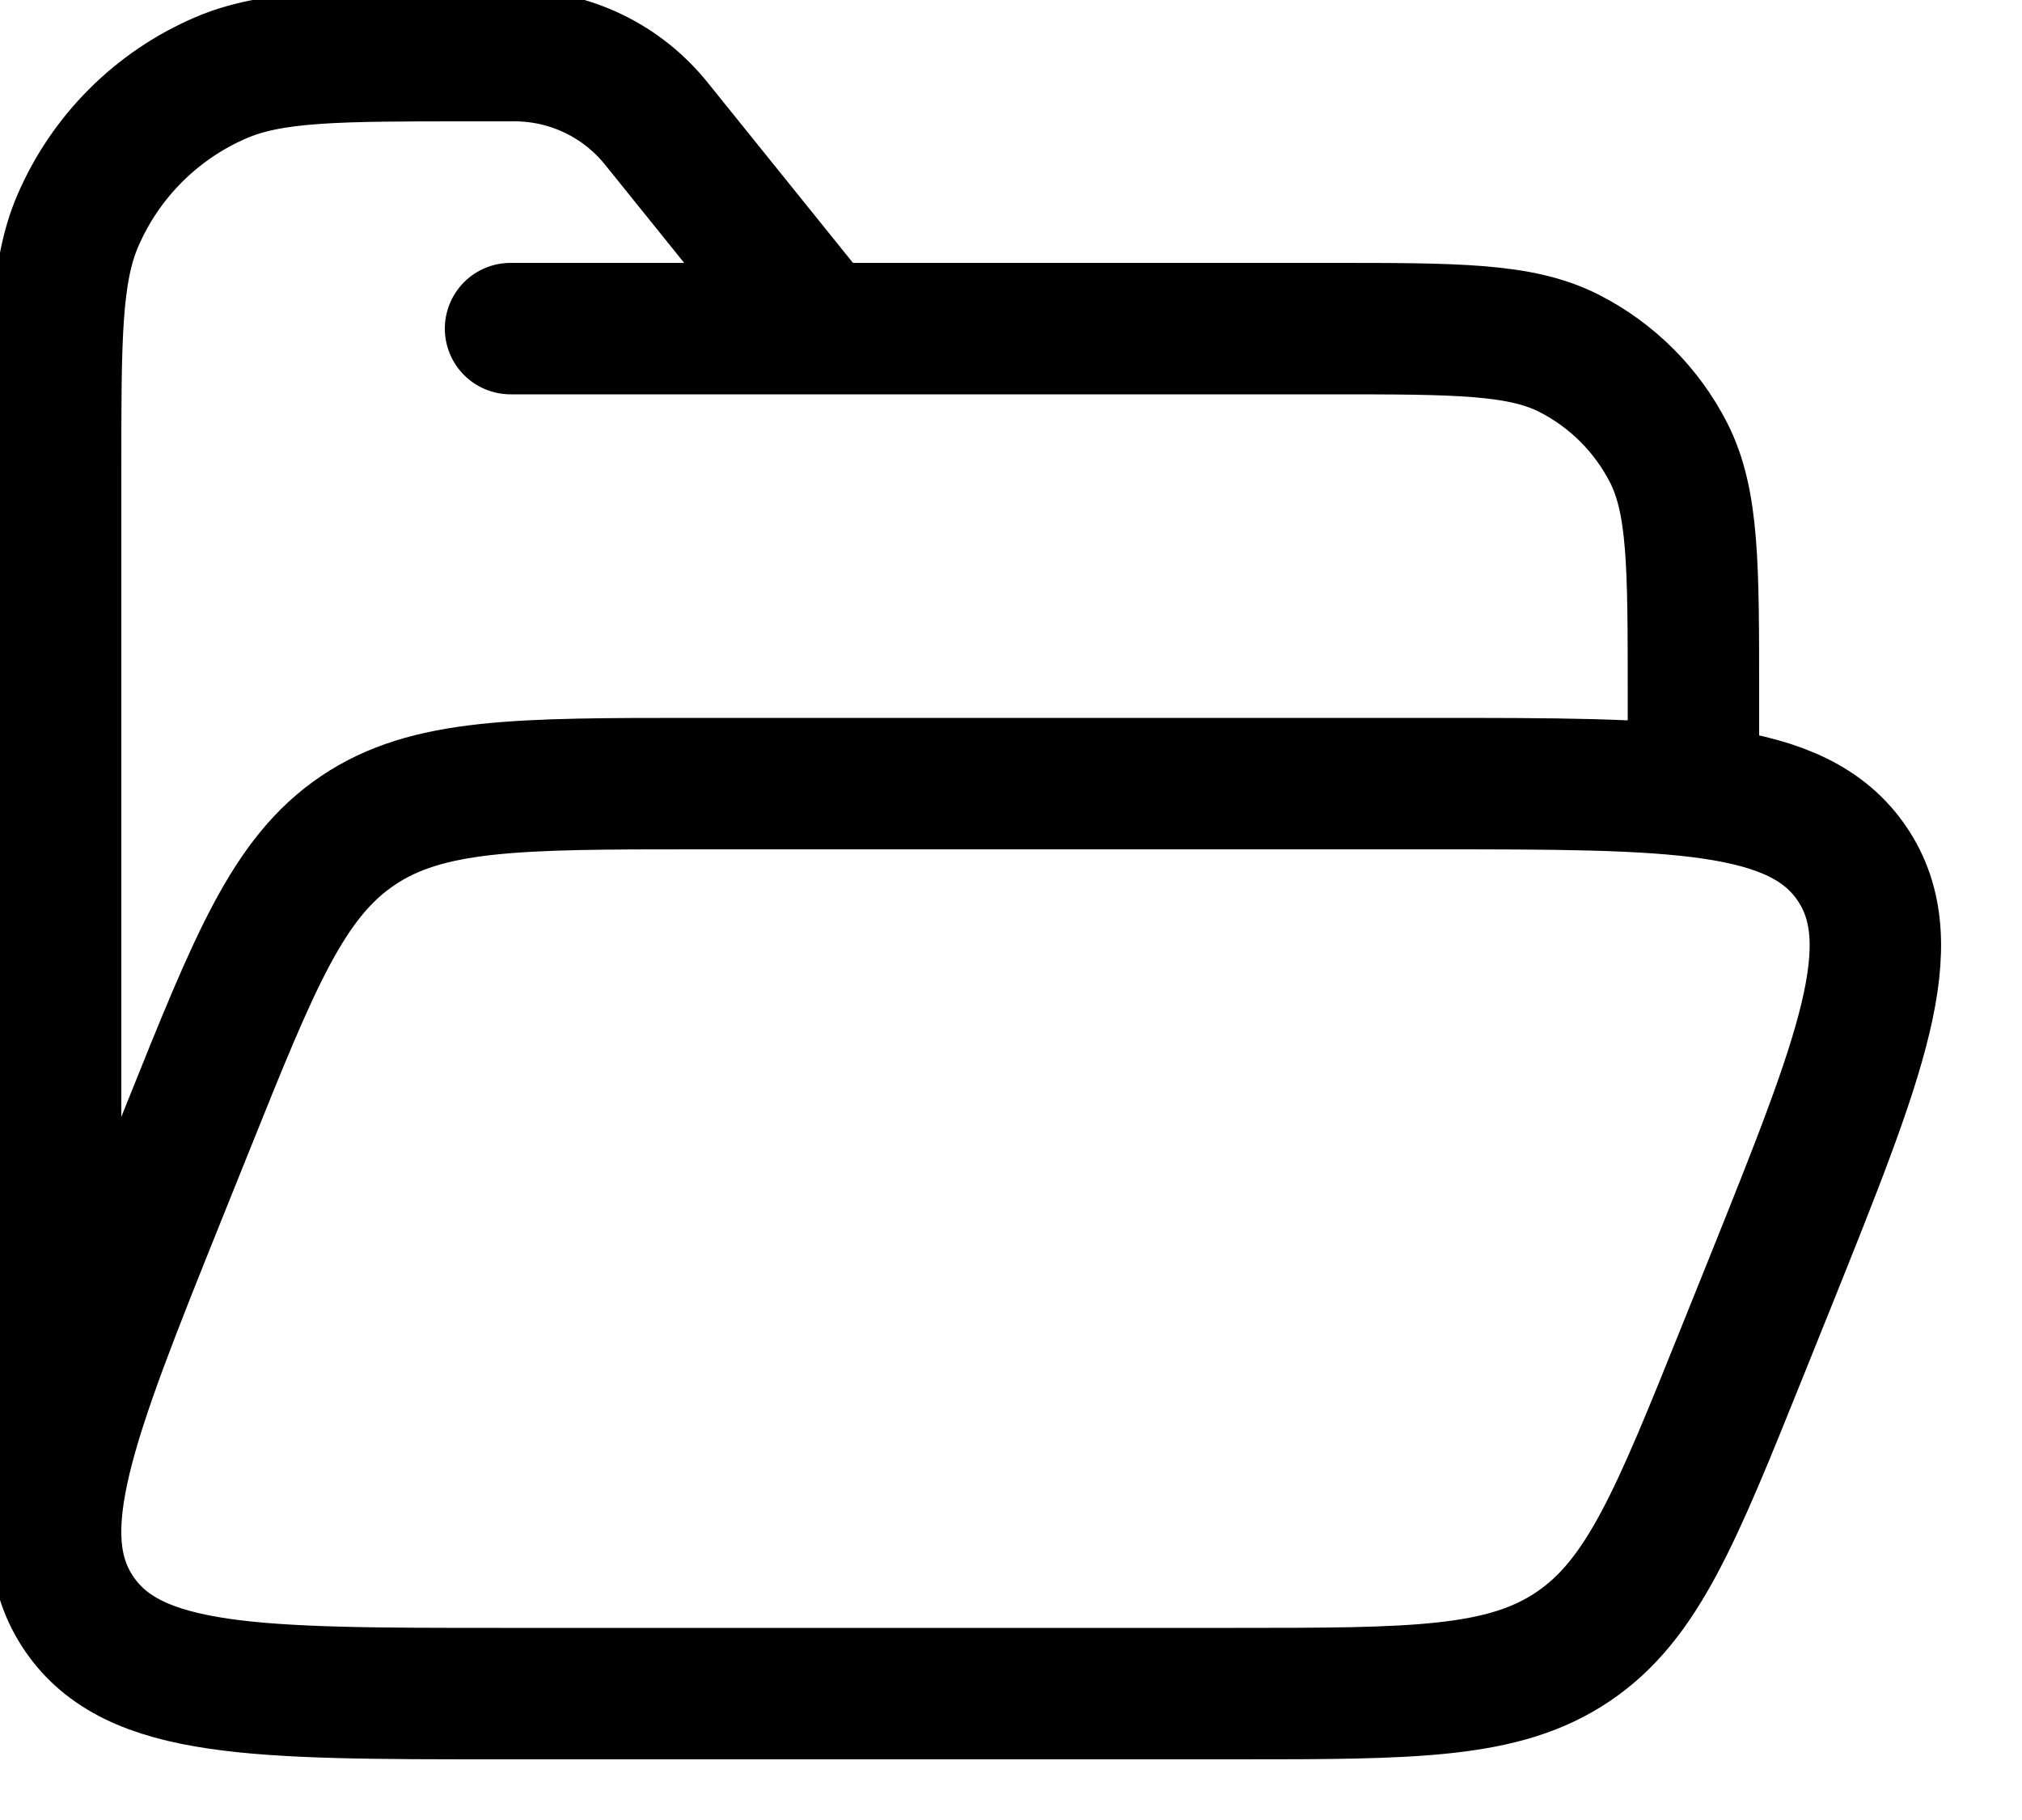
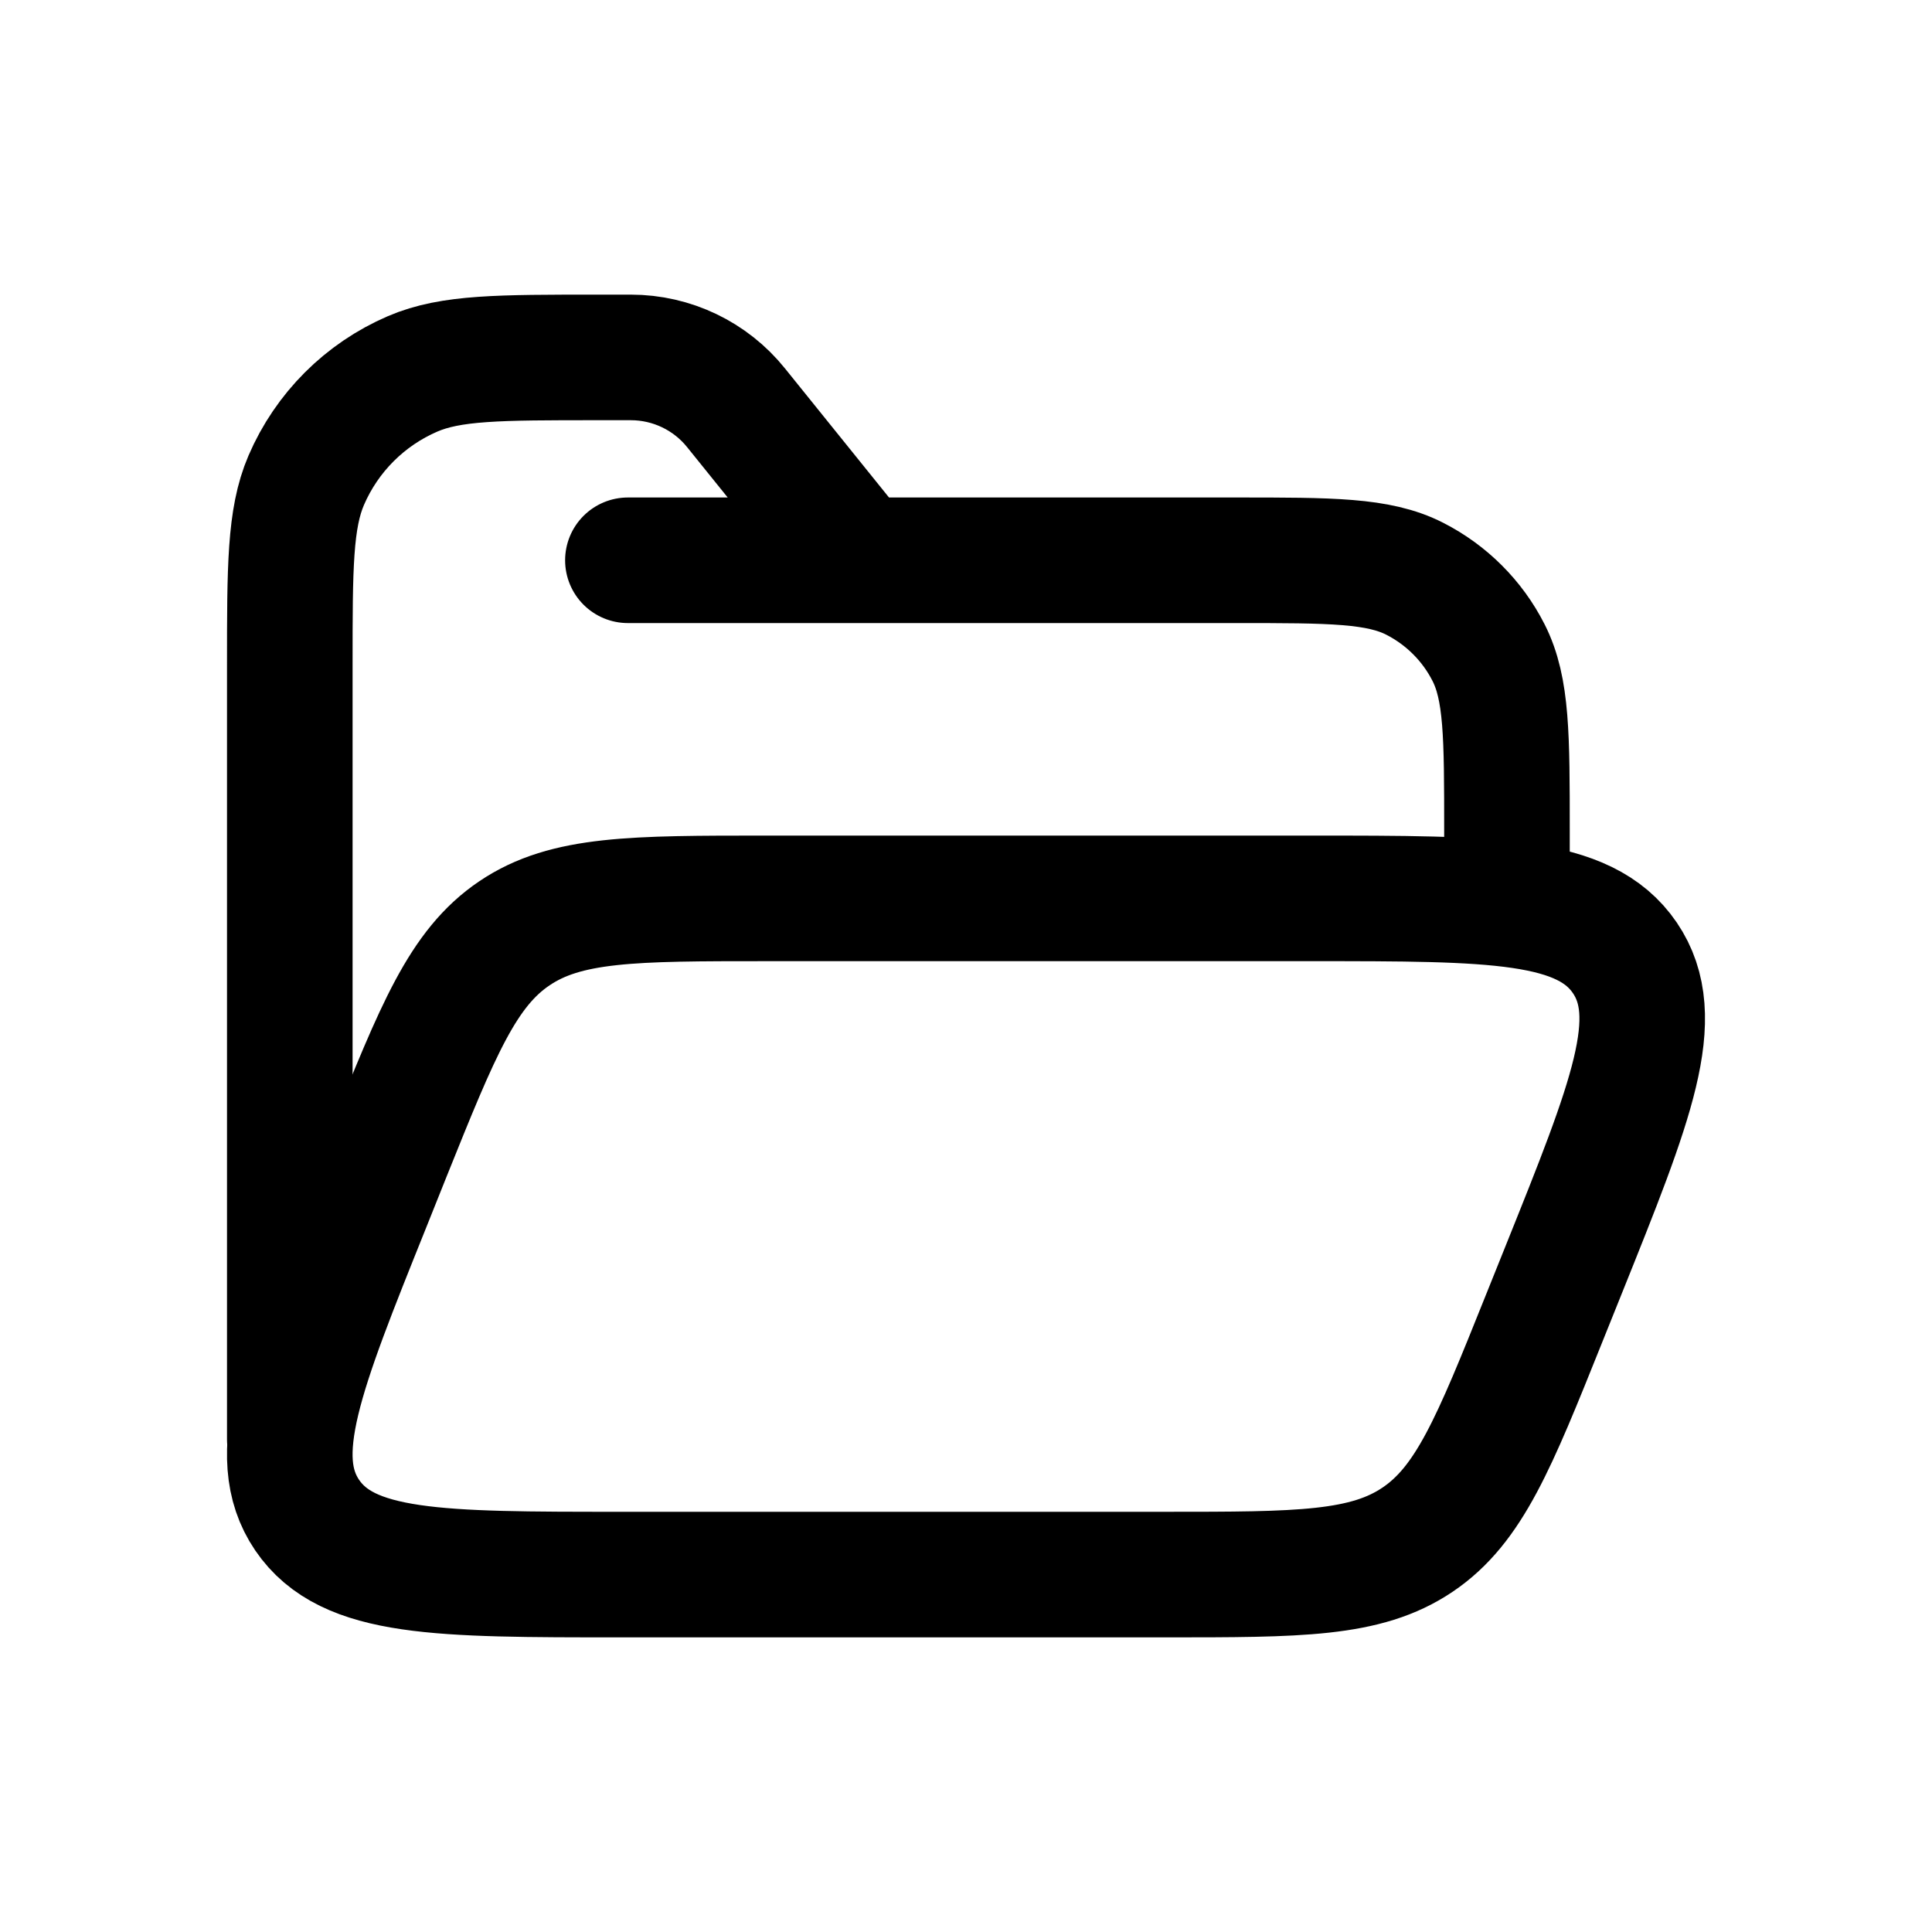
- <svg xmlns="http://www.w3.org/2000/svg" width="20" height="18" viewBox="0 0 20 18" fill="none">
-   <path d="M0.55 14.949V4.644C0.55 3.344 0.55 2.695 0.769 2.185C1.042 1.549 1.549 1.042 2.185 0.769C2.695 0.55 3.338 0.55 4.644 0.55H5.089C5.633 0.55 6.148 0.796 6.49 1.22L8.126 3.25M8.126 3.25H13.15C14.41 3.25 15.04 3.25 15.521 3.495C15.945 3.711 16.289 4.055 16.505 4.478C16.75 4.96 16.75 5.59 16.75 6.85V7.75M8.126 3.25H5.05" stroke="currentColor" stroke-width="1.3" stroke-linecap="round" stroke-linejoin="round" />
-   <path d="M1.592 11.813L1.861 11.144C2.521 9.5 2.851 8.678 3.54 8.214C4.229 7.75 5.118 7.75 6.896 7.75H14.15C16.57 7.75 17.78 7.75 18.318 8.541C18.855 9.332 18.406 10.45 17.508 12.687L17.239 13.355C16.578 14.999 16.248 15.821 15.56 16.285C14.871 16.75 13.982 16.75 12.203 16.75H4.949C2.529 16.75 1.32 16.75 0.782 15.959C0.244 15.168 0.693 14.05 1.592 11.813Z" stroke="currentColor" stroke-width="1.3" stroke-linecap="round" stroke-linejoin="round" />
+ <svg xmlns="http://www.w3.org/2000/svg" viewBox="0 0 20 20" fill="none">
+   <path d="M3 14.9V6.884C3 5.874 3 5.368 3.17 4.972C3.383 4.477 3.777 4.083 4.272 3.87C4.668 3.7 5.169 3.7 6.184 3.7H6.53C6.954 3.7 7.355 3.892 7.62 4.222L8.892 5.8M8.892 5.8H12.8C13.78 5.8 14.27 5.8 14.645 5.991C14.974 6.159 15.242 6.426 15.409 6.755C15.6 7.13 15.6 7.62 15.6 8.6V9.3M8.892 5.8H6.5" stroke="currentColor" stroke-width="1.3" stroke-linecap="round" stroke-linejoin="round" />
+   <path d="M3.811 12.46L4.019 11.94C4.533 10.662 4.79 10.022 5.326 9.661C5.861 9.3 6.553 9.3 7.936 9.3H13.578C15.46 9.3 16.401 9.3 16.82 9.915C17.238 10.53 16.888 11.4 16.189 13.14L15.98 13.66C15.467 14.939 15.21 15.578 14.674 15.939C14.139 16.3 13.447 16.3 12.064 16.3H6.422C4.54 16.3 3.599 16.3 3.18 15.685C2.762 15.07 3.112 14.2 3.811 12.46Z" stroke="currentColor" stroke-width="1.3" stroke-linecap="round" stroke-linejoin="round" />
</svg>
